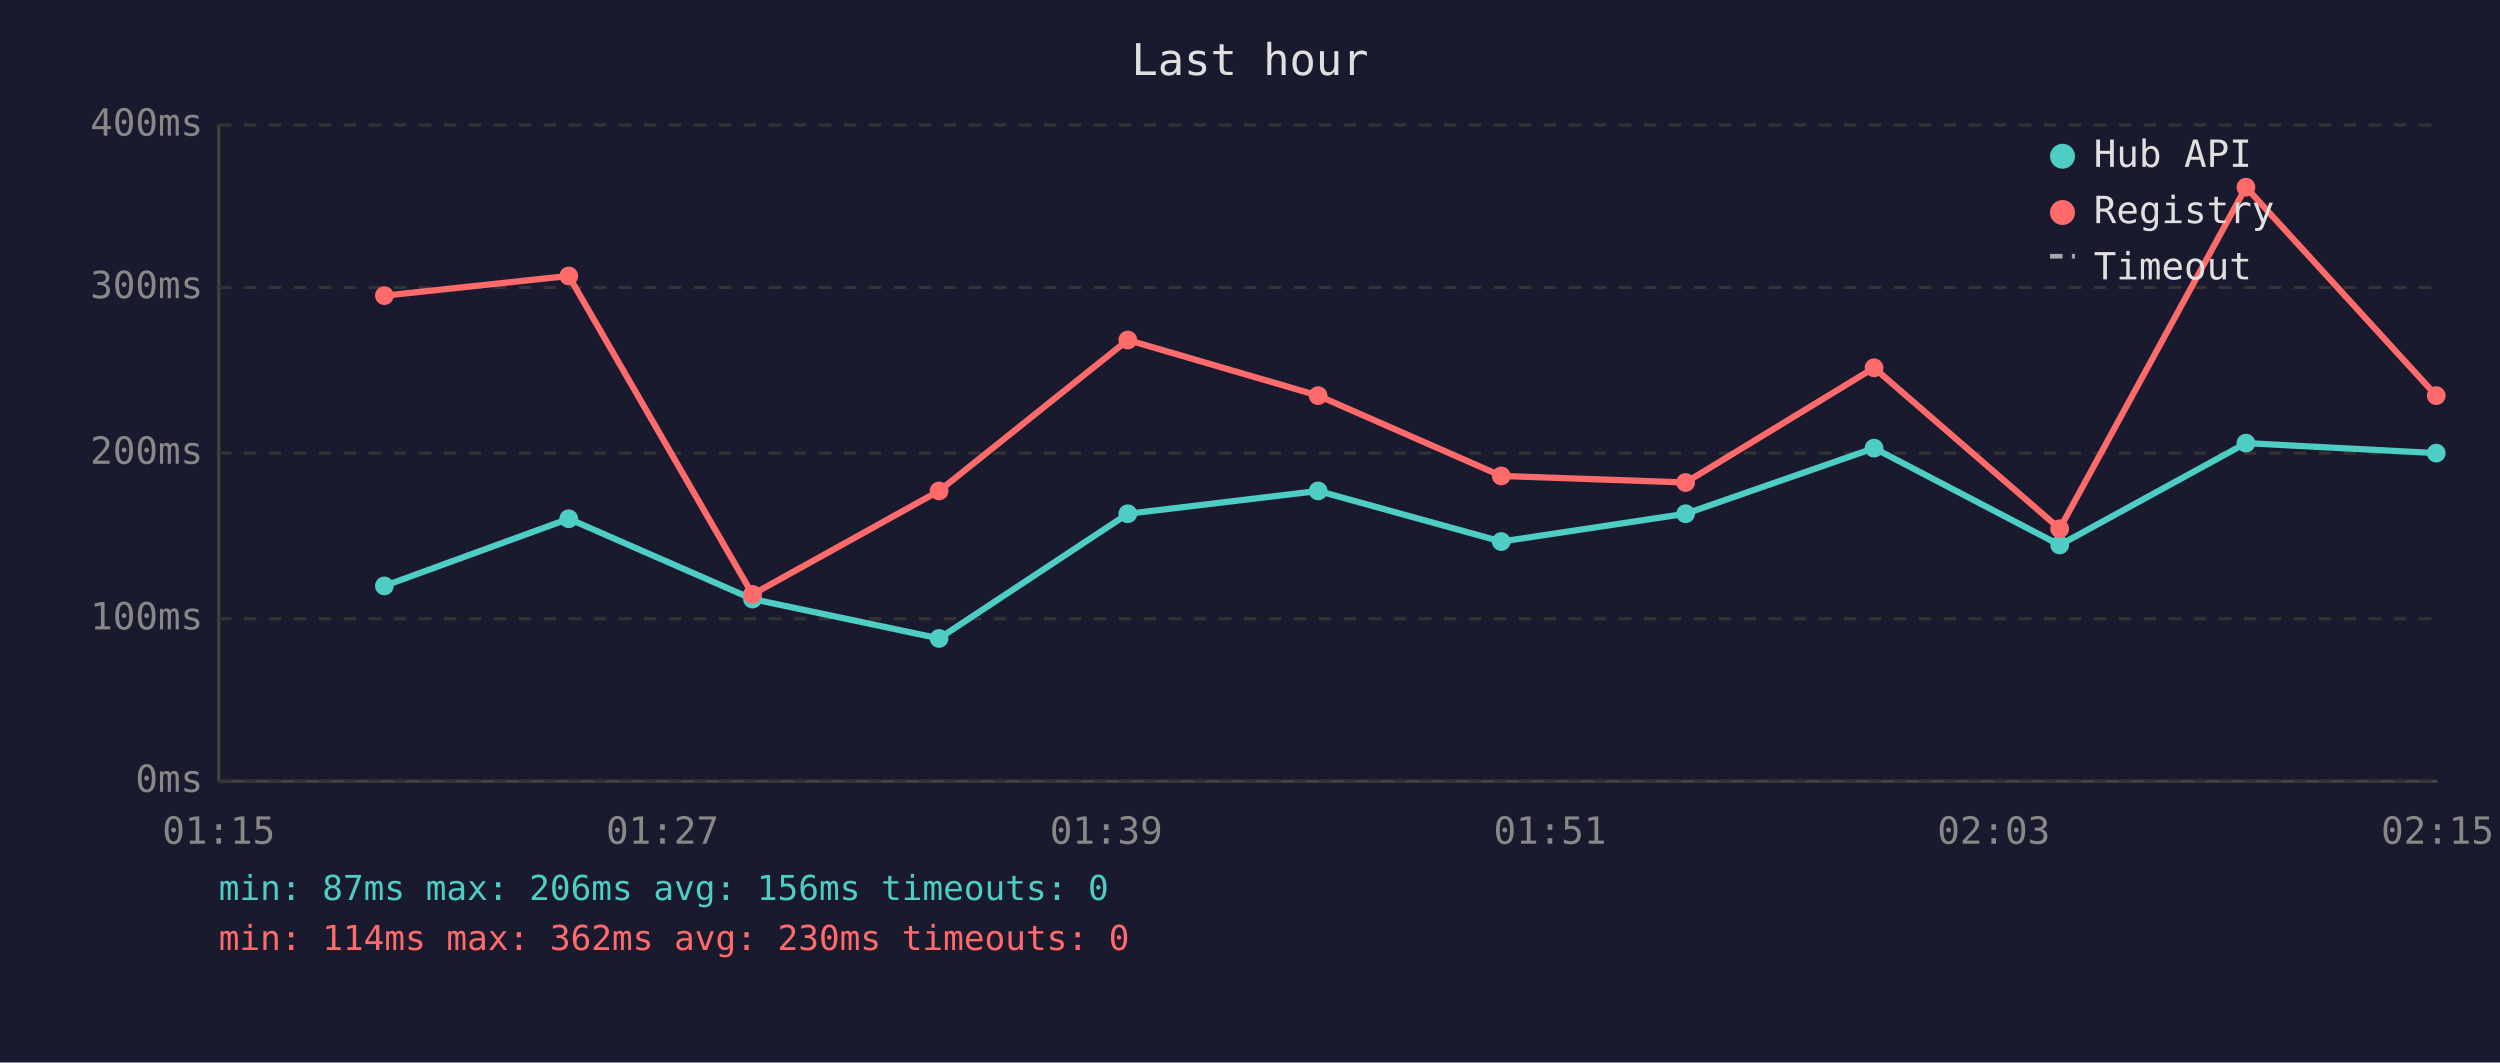
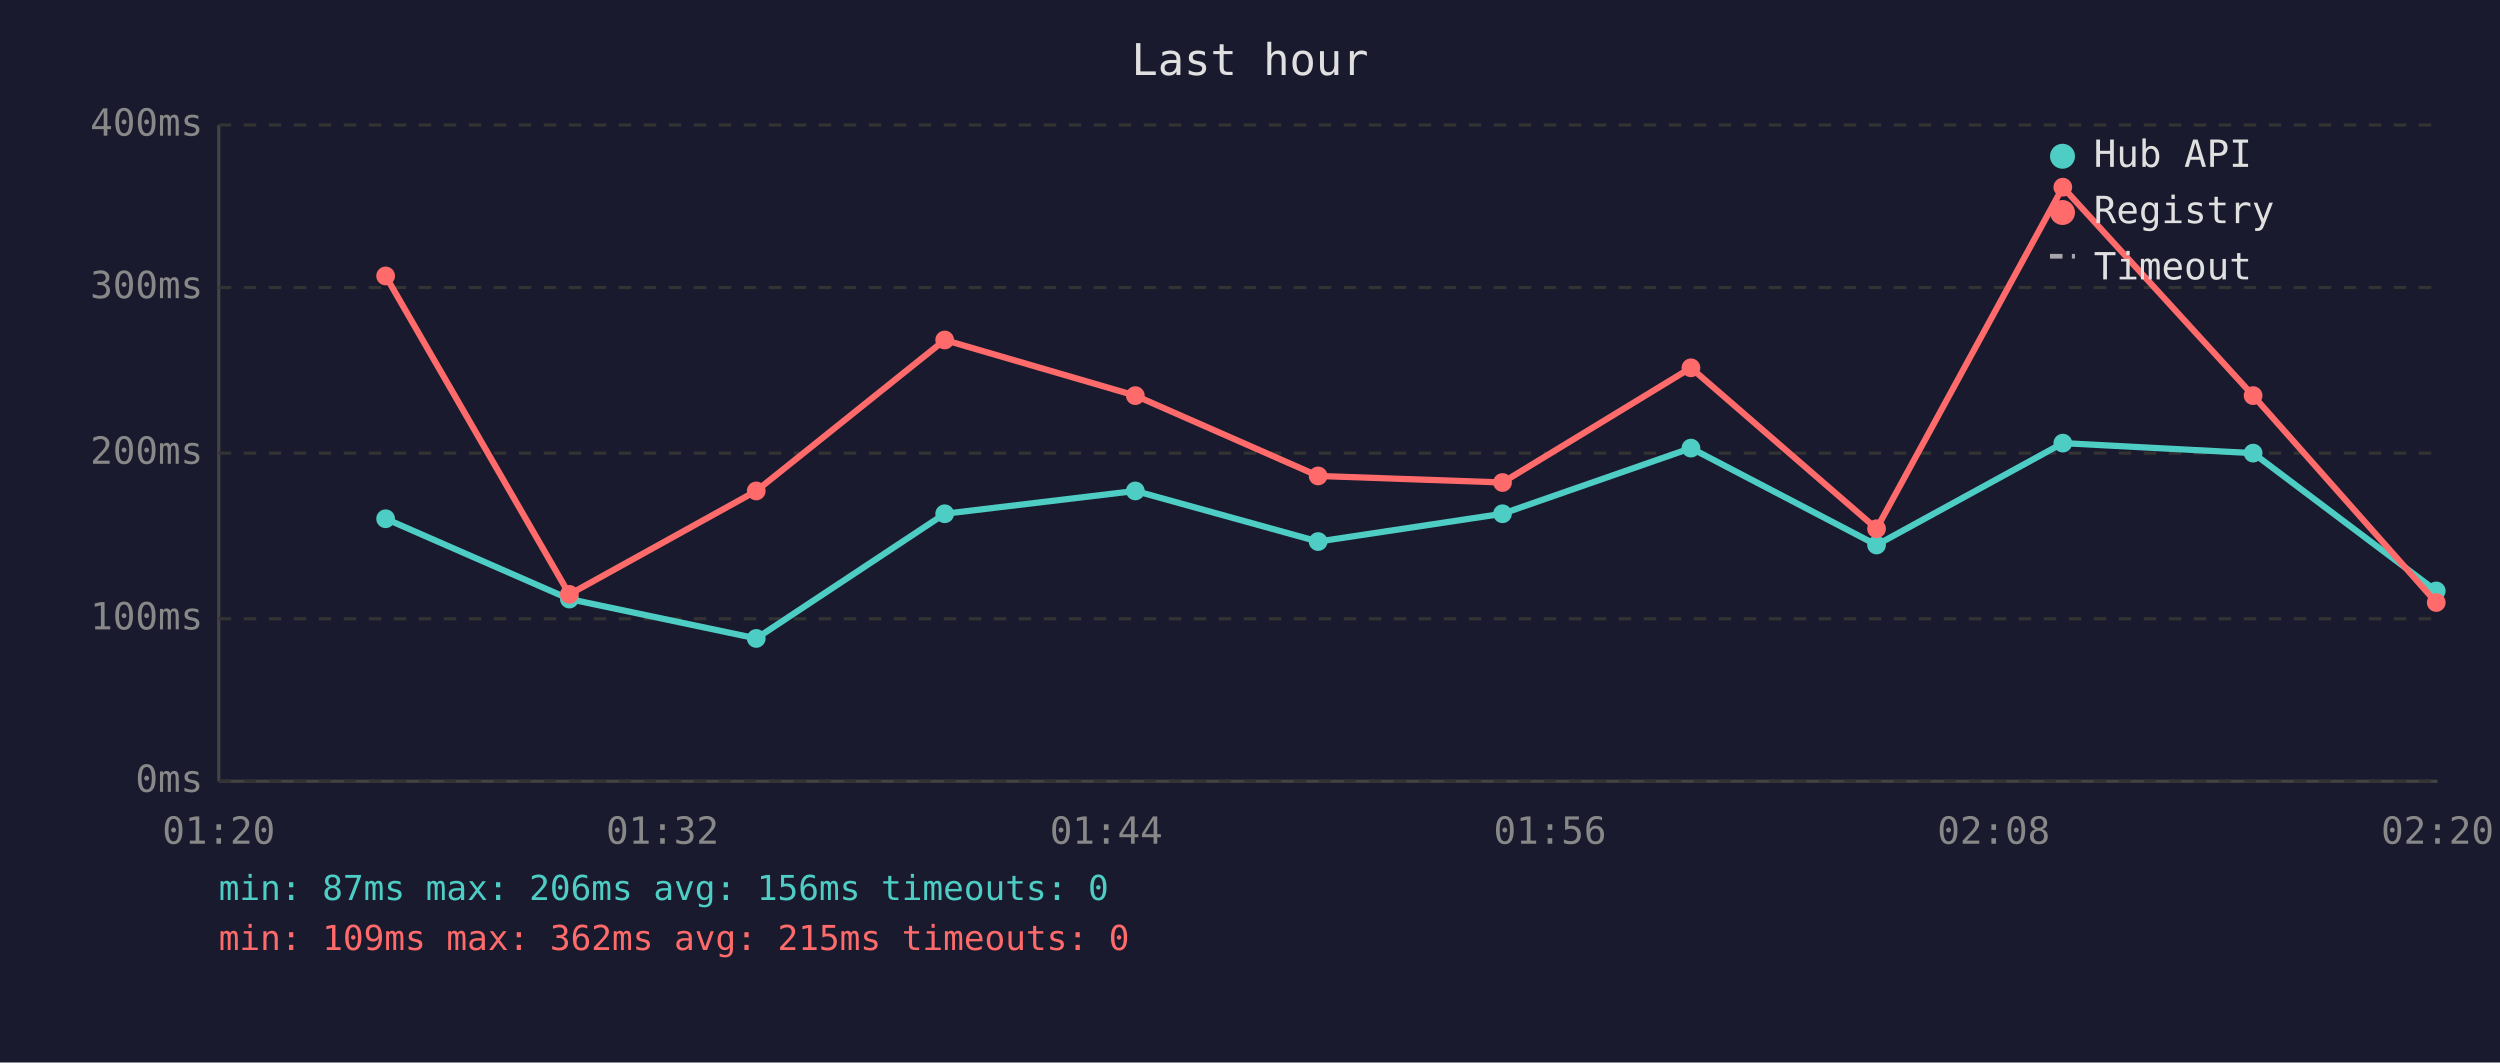
<svg xmlns="http://www.w3.org/2000/svg" viewBox="0 0 800 340" font-family="monospace" font-size="12">
  <rect width="800" height="340" fill="#1a1a2e" />
  <text x="400" y="24" fill="#e0e0e0" font-size="14" text-anchor="middle">Last hour</text>
  <line x1="70" y1="40" x2="70" y2="250" stroke="#444" stroke-width="1" />
  <line x1="70" y1="250" x2="780" y2="250" stroke="#444" stroke-width="1" />
  <line x1="70" y1="250" x2="780" y2="250" stroke="#333" stroke-width="1" stroke-dasharray="4" />
  <text x="65" y="250" fill="#888" text-anchor="end" dominant-baseline="middle">0ms</text>
  <line x1="70" y1="198" x2="780" y2="198" stroke="#333" stroke-width="1" stroke-dasharray="4" />
  <text x="65" y="198" fill="#888" text-anchor="end" dominant-baseline="middle">100ms</text>
  <line x1="70" y1="145" x2="780" y2="145" stroke="#333" stroke-width="1" stroke-dasharray="4" />
  <text x="65" y="145" fill="#888" text-anchor="end" dominant-baseline="middle">200ms</text>
  <line x1="70" y1="92" x2="780" y2="92" stroke="#333" stroke-width="1" stroke-dasharray="4" />
  <text x="65" y="92" fill="#888" text-anchor="end" dominant-baseline="middle">300ms</text>
  <line x1="70" y1="40" x2="780" y2="40" stroke="#333" stroke-width="1" stroke-dasharray="4" />
  <text x="65" y="40" fill="#888" text-anchor="end" dominant-baseline="middle">400ms</text>
-   <text x="70" y="270" fill="#888" text-anchor="middle">01:15</text>
-   <text x="212" y="270" fill="#888" text-anchor="middle">01:27</text>
-   <text x="354" y="270" fill="#888" text-anchor="middle">01:39</text>
-   <text x="496" y="270" fill="#888" text-anchor="middle">01:51</text>
-   <text x="638" y="270" fill="#888" text-anchor="middle">02:03</text>
-   <text x="780" y="270" fill="#888" text-anchor="middle">02:15</text>
-   <polyline points="123.0,187.5 182.0,166.0 240.8,191.7 300.5,204.3 360.9,164.4 421.8,157.1 480.4,173.3 539.4,164.4 599.7,143.4 659.1,174.4 718.7,141.8 779.6,145.0" fill="none" stroke="#4ecdc4" stroke-width="2" opacity="1" />
-   <circle cx="123.0" cy="187.5" r="3" fill="#4ecdc4" />
-   <circle cx="182.0" cy="166.0" r="3" fill="#4ecdc4" />
-   <circle cx="240.8" cy="191.7" r="3" fill="#4ecdc4" />
-   <circle cx="300.5" cy="204.3" r="3" fill="#4ecdc4" />
-   <circle cx="360.9" cy="164.4" r="3" fill="#4ecdc4" />
-   <circle cx="421.8" cy="157.1" r="3" fill="#4ecdc4" />
-   <circle cx="480.4" cy="173.3" r="3" fill="#4ecdc4" />
-   <circle cx="539.4" cy="164.4" r="3" fill="#4ecdc4" />
-   <circle cx="599.7" cy="143.4" r="3" fill="#4ecdc4" />
-   <circle cx="659.1" cy="174.4" r="3" fill="#4ecdc4" />
-   <circle cx="718.7" cy="141.8" r="3" fill="#4ecdc4" />
-   <circle cx="779.6" cy="145.0" r="3" fill="#4ecdc4" />
-   <polyline points="123.0,94.6 182.0,88.3 240.8,190.2 300.5,157.1 360.9,108.8 421.8,126.6 480.4,152.3 539.4,154.4 599.7,117.7 659.1,169.2 718.7,59.9 779.6,126.6" fill="none" stroke="#ff6b6b" stroke-width="2" opacity="1" />
-   <circle cx="123.0" cy="94.6" r="3" fill="#ff6b6b" />
-   <circle cx="182.0" cy="88.3" r="3" fill="#ff6b6b" />
-   <circle cx="240.8" cy="190.2" r="3" fill="#ff6b6b" />
-   <circle cx="300.5" cy="157.1" r="3" fill="#ff6b6b" />
-   <circle cx="360.9" cy="108.8" r="3" fill="#ff6b6b" />
-   <circle cx="421.8" cy="126.6" r="3" fill="#ff6b6b" />
-   <circle cx="480.4" cy="152.3" r="3" fill="#ff6b6b" />
-   <circle cx="539.4" cy="154.4" r="3" fill="#ff6b6b" />
-   <circle cx="599.7" cy="117.7" r="3" fill="#ff6b6b" />
-   <circle cx="659.1" cy="169.2" r="3" fill="#ff6b6b" />
-   <circle cx="718.7" cy="59.9" r="3" fill="#ff6b6b" />
-   <circle cx="779.6" cy="126.6" r="3" fill="#ff6b6b" />
+   <text x="70" y="270" fill="#888" text-anchor="middle">01:20</text>
+   <text x="212" y="270" fill="#888" text-anchor="middle">01:32</text>
+   <text x="354" y="270" fill="#888" text-anchor="middle">01:44</text>
+   <text x="496" y="270" fill="#888" text-anchor="middle">01:56</text>
+   <text x="638" y="270" fill="#888" text-anchor="middle">02:08</text>
+   <text x="780" y="270" fill="#888" text-anchor="middle">02:20</text>
+   <polyline points="123.4,166.0 182.2,191.7 242.0,204.3 302.3,164.4 363.3,157.1 421.8,173.3 480.8,164.4 541.1,143.4 600.5,174.4 660.1,141.8 721.0,145.0 779.6,189.1" fill="none" stroke="#4ecdc4" stroke-width="2" opacity="1" />
+   <circle cx="123.4" cy="166.0" r="3" fill="#4ecdc4" />
+   <circle cx="182.2" cy="191.7" r="3" fill="#4ecdc4" />
+   <circle cx="242.0" cy="204.3" r="3" fill="#4ecdc4" />
+   <circle cx="302.3" cy="164.4" r="3" fill="#4ecdc4" />
+   <circle cx="363.3" cy="157.1" r="3" fill="#4ecdc4" />
+   <circle cx="421.8" cy="173.3" r="3" fill="#4ecdc4" />
+   <circle cx="480.8" cy="164.4" r="3" fill="#4ecdc4" />
+   <circle cx="541.1" cy="143.4" r="3" fill="#4ecdc4" />
+   <circle cx="600.5" cy="174.4" r="3" fill="#4ecdc4" />
+   <circle cx="660.1" cy="141.8" r="3" fill="#4ecdc4" />
+   <circle cx="721.0" cy="145.0" r="3" fill="#4ecdc4" />
+   <circle cx="779.6" cy="189.1" r="3" fill="#4ecdc4" />
+   <polyline points="123.4,88.3 182.2,190.2 242.0,157.1 302.3,108.8 363.3,126.6 421.8,152.3 480.8,154.4 541.1,117.7 600.5,169.2 660.1,59.9 721.0,126.6 779.6,192.8" fill="none" stroke="#ff6b6b" stroke-width="2" opacity="1" />
+   <circle cx="123.4" cy="88.3" r="3" fill="#ff6b6b" />
+   <circle cx="182.2" cy="190.2" r="3" fill="#ff6b6b" />
+   <circle cx="242.0" cy="157.1" r="3" fill="#ff6b6b" />
+   <circle cx="302.3" cy="108.8" r="3" fill="#ff6b6b" />
+   <circle cx="363.3" cy="126.6" r="3" fill="#ff6b6b" />
+   <circle cx="421.8" cy="152.3" r="3" fill="#ff6b6b" />
+   <circle cx="480.8" cy="154.4" r="3" fill="#ff6b6b" />
+   <circle cx="541.1" cy="117.7" r="3" fill="#ff6b6b" />
+   <circle cx="600.5" cy="169.2" r="3" fill="#ff6b6b" />
+   <circle cx="660.1" cy="59.9" r="3" fill="#ff6b6b" />
+   <circle cx="721.0" cy="126.6" r="3" fill="#ff6b6b" />
+   <circle cx="779.6" cy="192.8" r="3" fill="#ff6b6b" />
  <circle cx="660" cy="50" r="4" fill="#4ecdc4" />
  <text x="670" y="50" fill="#e0e0e0" dominant-baseline="middle">Hub API</text>
  <circle cx="660" cy="68" r="4" fill="#ff6b6b" />
  <text x="670" y="68" fill="#e0e0e0" dominant-baseline="middle">Registry</text>
  <line x1="656" y1="82" x2="664" y2="82" stroke="#e0e0e0" stroke-width="1.5" stroke-dasharray="4,3" opacity="0.7" />
  <text x="670" y="86" fill="#e0e0e0" dominant-baseline="middle">Timeout</text>
  <text x="70" y="288" fill="#4ecdc4" font-size="11">min: 87ms  max: 206ms  avg: 156ms  timeouts: 0</text>
-   <text x="70" y="304" fill="#ff6b6b" font-size="11">min: 114ms  max: 362ms  avg: 230ms  timeouts: 0</text>
+   <text x="70" y="304" fill="#ff6b6b" font-size="11">min: 109ms  max: 362ms  avg: 215ms  timeouts: 0</text>
</svg>
